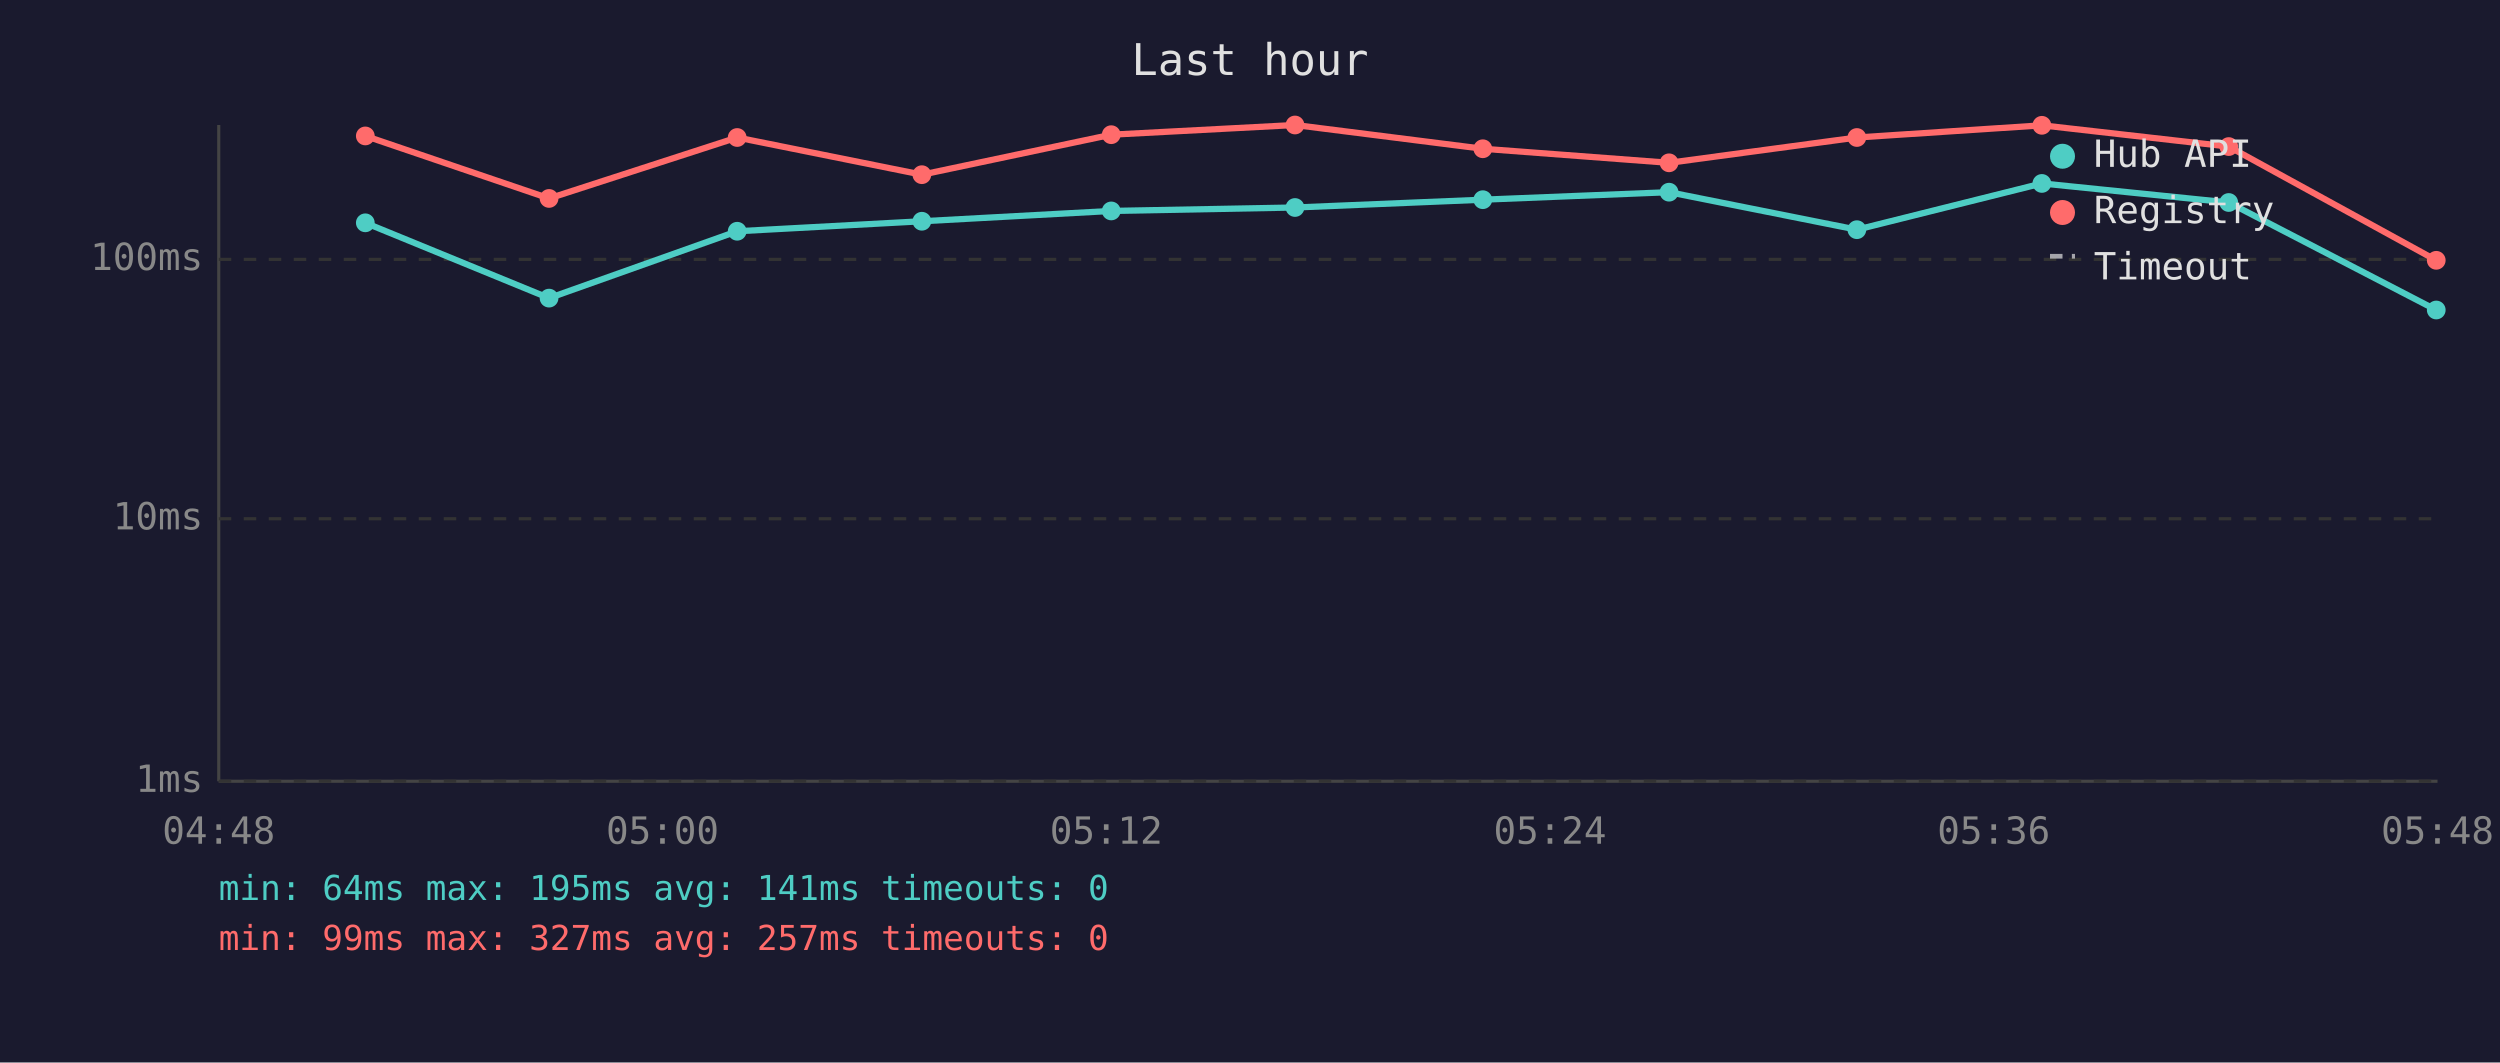
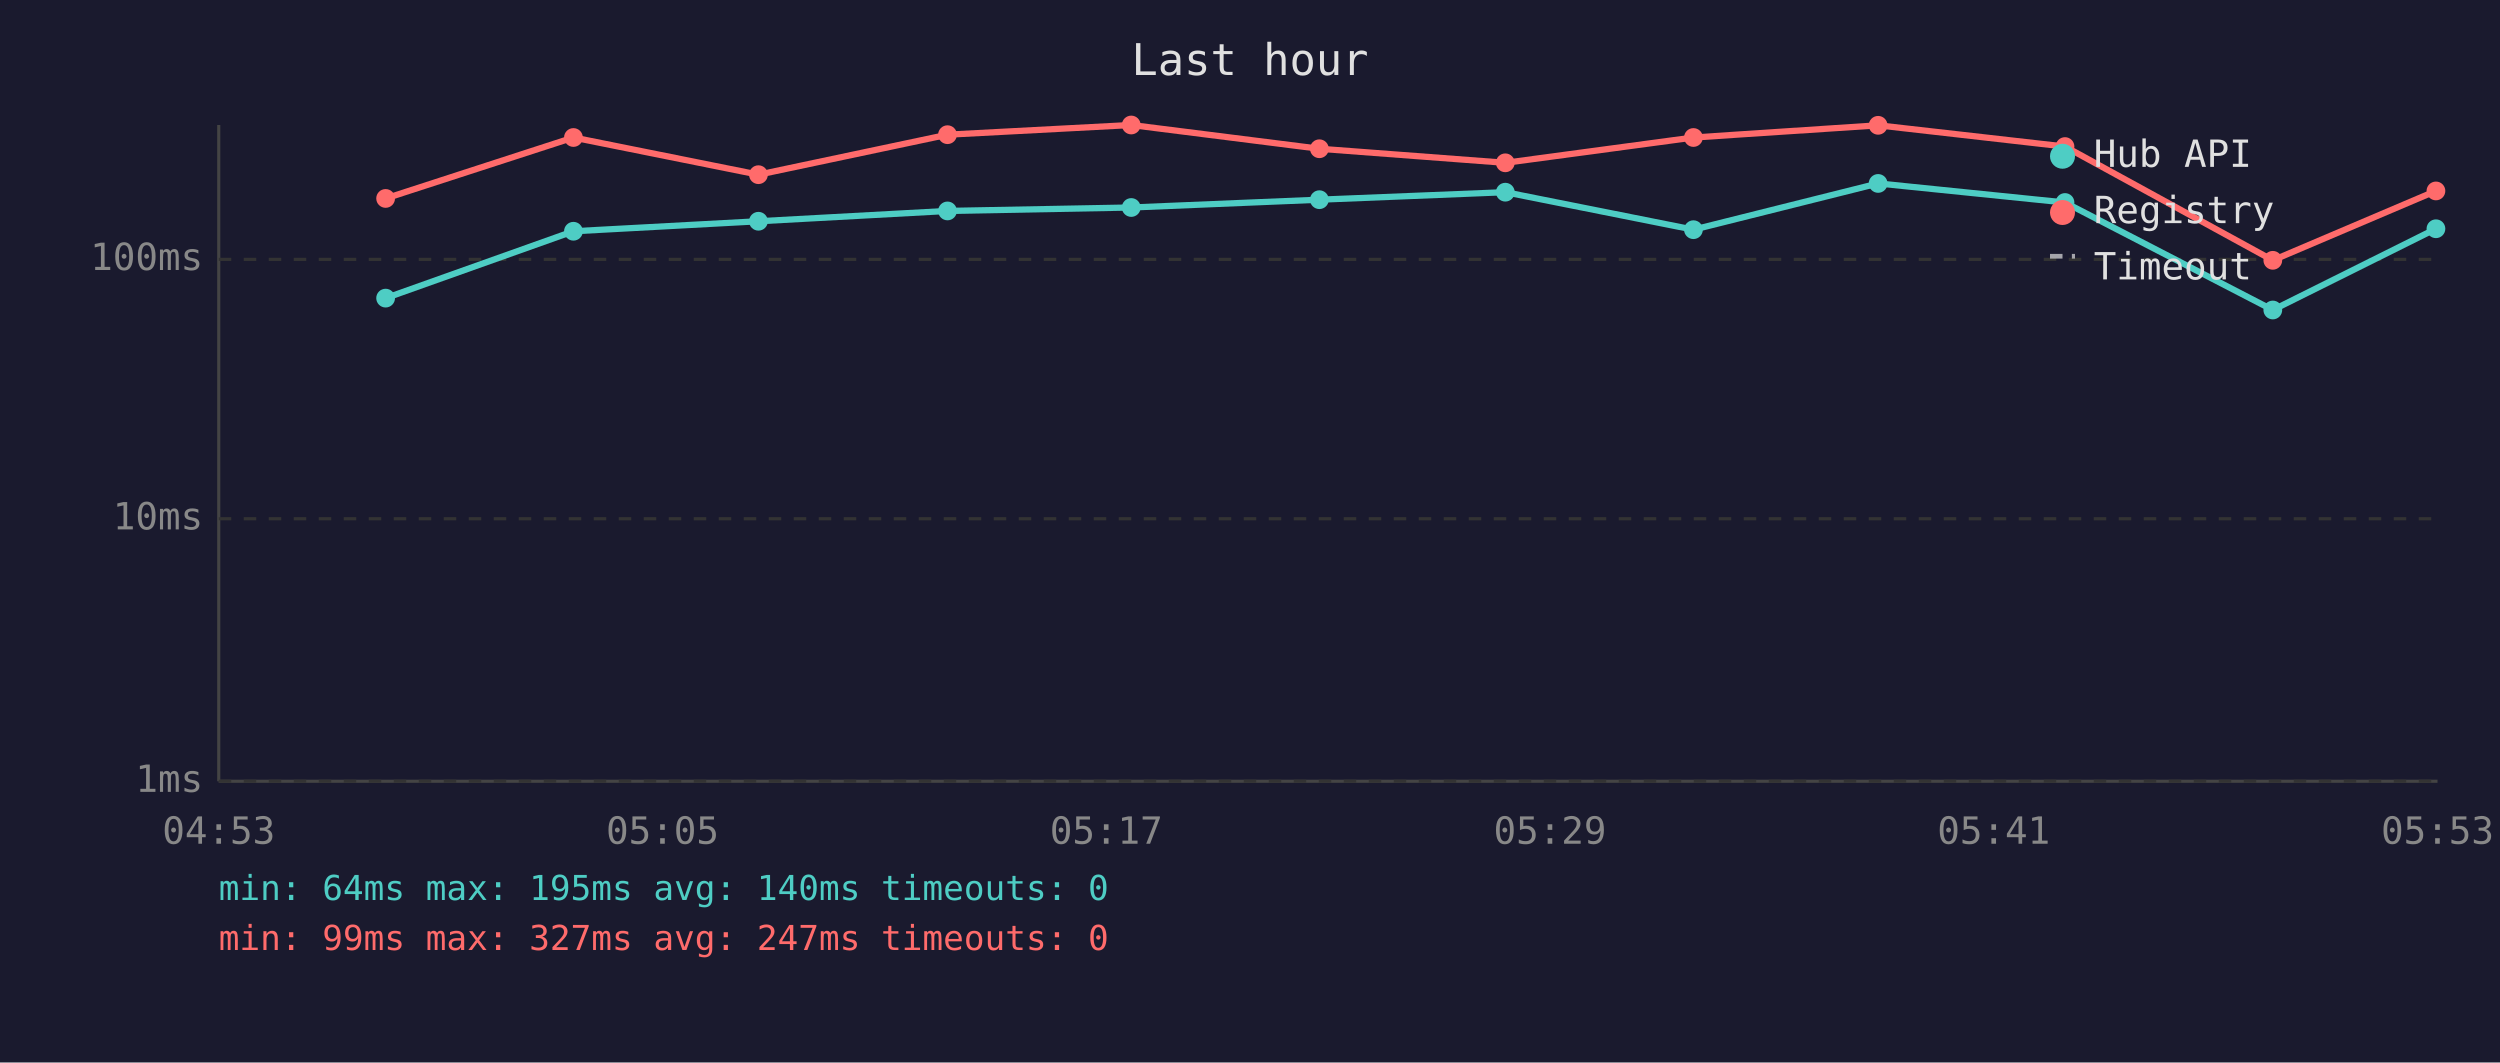
<svg xmlns="http://www.w3.org/2000/svg" viewBox="0 0 800 340" font-family="monospace" font-size="12">
  <rect width="800" height="340" fill="#1a1a2e" />
  <text x="400" y="24" fill="#e0e0e0" font-size="14" text-anchor="middle">Last hour</text>
  <line x1="70" y1="40" x2="70" y2="250" stroke="#444" stroke-width="1" />
  <line x1="70" y1="250" x2="780" y2="250" stroke="#444" stroke-width="1" />
  <line x1="70" y1="250" x2="780" y2="250" stroke="#333" stroke-width="1" stroke-dasharray="4" />
  <text x="65" y="250" fill="#888" text-anchor="end" dominant-baseline="middle">1ms</text>
  <line x1="70" y1="166" x2="780" y2="166" stroke="#333" stroke-width="1" stroke-dasharray="4" />
  <text x="65" y="166" fill="#888" text-anchor="end" dominant-baseline="middle">10ms</text>
  <line x1="70" y1="83" x2="780" y2="83" stroke="#333" stroke-width="1" stroke-dasharray="4" />
  <text x="65" y="83" fill="#888" text-anchor="end" dominant-baseline="middle">100ms</text>
-   <text x="70" y="270" fill="#888" text-anchor="middle">04:48</text>
-   <text x="212" y="270" fill="#888" text-anchor="middle">05:00</text>
-   <text x="354" y="270" fill="#888" text-anchor="middle">05:12</text>
-   <text x="496" y="270" fill="#888" text-anchor="middle">05:24</text>
-   <text x="638" y="270" fill="#888" text-anchor="middle">05:36</text>
-   <text x="780" y="270" fill="#888" text-anchor="middle">05:48</text>
-   <polyline points="116.9,71.3 175.7,95.4 235.9,74.0 295.0,70.8 355.6,67.5 414.4,66.4 474.5,63.9 534.1,61.5 594.2,73.5 653.4,58.7 713.2,64.8 779.6,99.2" fill="none" stroke="#4ecdc4" stroke-width="2" opacity="1" />
-   <circle cx="116.9" cy="71.3" r="3" fill="#4ecdc4" />
-   <circle cx="175.7" cy="95.4" r="3" fill="#4ecdc4" />
-   <circle cx="235.9" cy="74.0" r="3" fill="#4ecdc4" />
-   <circle cx="295.0" cy="70.8" r="3" fill="#4ecdc4" />
-   <circle cx="355.6" cy="67.5" r="3" fill="#4ecdc4" />
-   <circle cx="414.4" cy="66.4" r="3" fill="#4ecdc4" />
-   <circle cx="474.5" cy="63.9" r="3" fill="#4ecdc4" />
-   <circle cx="534.1" cy="61.5" r="3" fill="#4ecdc4" />
-   <circle cx="594.2" cy="73.5" r="3" fill="#4ecdc4" />
-   <circle cx="653.4" cy="58.7" r="3" fill="#4ecdc4" />
-   <circle cx="713.2" cy="64.8" r="3" fill="#4ecdc4" />
-   <circle cx="779.6" cy="99.2" r="3" fill="#4ecdc4" />
-   <polyline points="116.9,43.5 175.7,63.5 235.9,44.0 295.0,55.9 355.6,43.1 414.4,40.0 474.5,47.6 534.1,52.1 594.2,44.0 653.4,40.1 713.2,46.9 779.6,83.3" fill="none" stroke="#ff6b6b" stroke-width="2" opacity="1" />
-   <circle cx="116.9" cy="43.5" r="3" fill="#ff6b6b" />
-   <circle cx="175.7" cy="63.5" r="3" fill="#ff6b6b" />
-   <circle cx="235.9" cy="44.0" r="3" fill="#ff6b6b" />
-   <circle cx="295.0" cy="55.9" r="3" fill="#ff6b6b" />
-   <circle cx="355.6" cy="43.1" r="3" fill="#ff6b6b" />
-   <circle cx="414.4" cy="40.0" r="3" fill="#ff6b6b" />
-   <circle cx="474.5" cy="47.6" r="3" fill="#ff6b6b" />
-   <circle cx="534.1" cy="52.1" r="3" fill="#ff6b6b" />
-   <circle cx="594.2" cy="44.0" r="3" fill="#ff6b6b" />
-   <circle cx="653.4" cy="40.1" r="3" fill="#ff6b6b" />
-   <circle cx="713.2" cy="46.9" r="3" fill="#ff6b6b" />
-   <circle cx="779.6" cy="83.3" r="3" fill="#ff6b6b" />
+   <text x="70" y="270" fill="#888" text-anchor="middle">04:53</text>
+   <text x="212" y="270" fill="#888" text-anchor="middle">05:05</text>
+   <text x="354" y="270" fill="#888" text-anchor="middle">05:17</text>
+   <text x="496" y="270" fill="#888" text-anchor="middle">05:29</text>
+   <text x="638" y="270" fill="#888" text-anchor="middle">05:41</text>
+   <text x="780" y="270" fill="#888" text-anchor="middle">05:53</text>
+   <polyline points="123.4,95.4 183.5,74.0 242.7,70.8 303.2,67.5 362.0,66.4 422.2,63.9 481.7,61.5 541.9,73.5 601.0,58.7 660.8,64.8 727.3,99.2 779.5,73.2" fill="none" stroke="#4ecdc4" stroke-width="2" opacity="1" />
+   <circle cx="123.4" cy="95.4" r="3" fill="#4ecdc4" />
+   <circle cx="183.5" cy="74.0" r="3" fill="#4ecdc4" />
+   <circle cx="242.7" cy="70.8" r="3" fill="#4ecdc4" />
+   <circle cx="303.2" cy="67.5" r="3" fill="#4ecdc4" />
+   <circle cx="362.0" cy="66.4" r="3" fill="#4ecdc4" />
+   <circle cx="422.2" cy="63.9" r="3" fill="#4ecdc4" />
+   <circle cx="481.7" cy="61.5" r="3" fill="#4ecdc4" />
+   <circle cx="541.9" cy="73.5" r="3" fill="#4ecdc4" />
+   <circle cx="601.0" cy="58.7" r="3" fill="#4ecdc4" />
+   <circle cx="660.8" cy="64.8" r="3" fill="#4ecdc4" />
+   <circle cx="727.3" cy="99.2" r="3" fill="#4ecdc4" />
+   <circle cx="779.5" cy="73.2" r="3" fill="#4ecdc4" />
+   <polyline points="123.4,63.5 183.5,44.0 242.7,55.9 303.2,43.1 362.0,40.0 422.2,47.6 481.7,52.1 541.9,44.0 601.0,40.1 660.8,46.9 727.3,83.3 779.5,61.1" fill="none" stroke="#ff6b6b" stroke-width="2" opacity="1" />
+   <circle cx="123.4" cy="63.5" r="3" fill="#ff6b6b" />
+   <circle cx="183.5" cy="44.0" r="3" fill="#ff6b6b" />
+   <circle cx="242.7" cy="55.9" r="3" fill="#ff6b6b" />
+   <circle cx="303.2" cy="43.1" r="3" fill="#ff6b6b" />
+   <circle cx="362.0" cy="40.0" r="3" fill="#ff6b6b" />
+   <circle cx="422.2" cy="47.6" r="3" fill="#ff6b6b" />
+   <circle cx="481.7" cy="52.1" r="3" fill="#ff6b6b" />
+   <circle cx="541.9" cy="44.0" r="3" fill="#ff6b6b" />
+   <circle cx="601.0" cy="40.1" r="3" fill="#ff6b6b" />
+   <circle cx="660.8" cy="46.9" r="3" fill="#ff6b6b" />
+   <circle cx="727.3" cy="83.3" r="3" fill="#ff6b6b" />
+   <circle cx="779.5" cy="61.1" r="3" fill="#ff6b6b" />
  <circle cx="660" cy="50" r="4" fill="#4ecdc4" />
  <text x="670" y="50" fill="#e0e0e0" dominant-baseline="middle">Hub API</text>
  <circle cx="660" cy="68" r="4" fill="#ff6b6b" />
  <text x="670" y="68" fill="#e0e0e0" dominant-baseline="middle">Registry</text>
  <line x1="656" y1="82" x2="664" y2="82" stroke="#e0e0e0" stroke-width="1.5" stroke-dasharray="4,3" opacity="0.7" />
  <text x="670" y="86" fill="#e0e0e0" dominant-baseline="middle">Timeout</text>
-   <text x="70" y="288" fill="#4ecdc4" font-size="11">min: 64ms  max: 195ms  avg: 141ms  timeouts: 0</text>
-   <text x="70" y="304" fill="#ff6b6b" font-size="11">min: 99ms  max: 327ms  avg: 257ms  timeouts: 0</text>
+   <text x="70" y="288" fill="#4ecdc4" font-size="11">min: 64ms  max: 195ms  avg: 140ms  timeouts: 0</text>
+   <text x="70" y="304" fill="#ff6b6b" font-size="11">min: 99ms  max: 327ms  avg: 247ms  timeouts: 0</text>
</svg>
